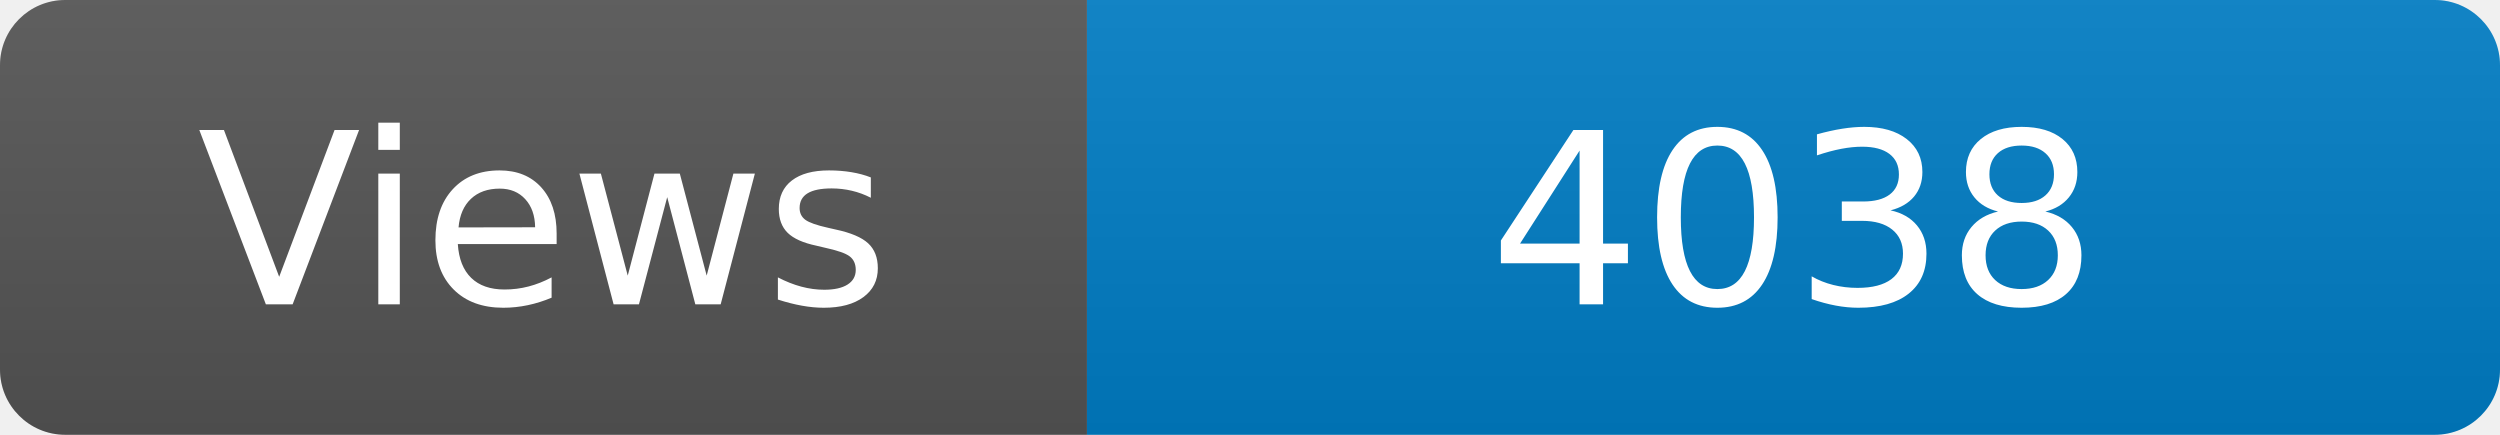
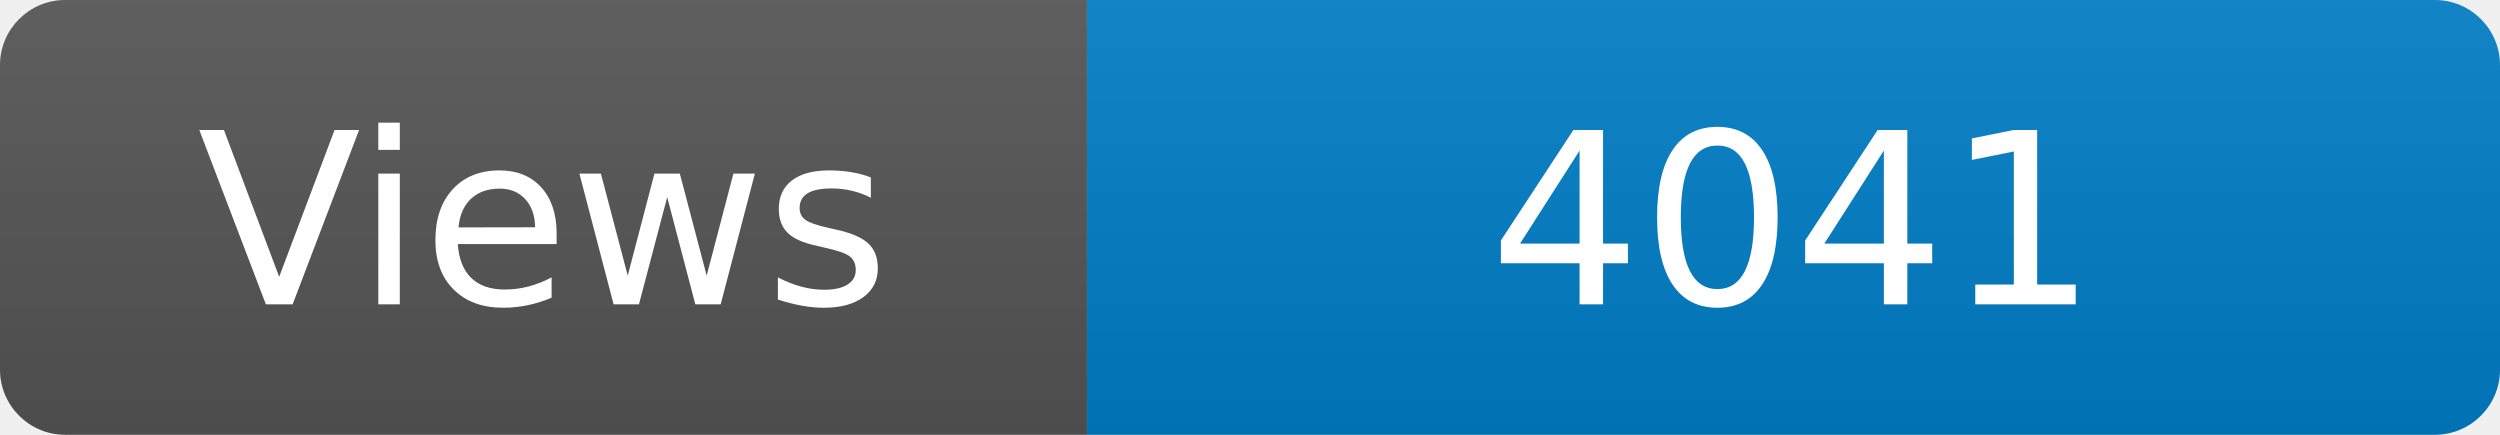
<svg xmlns="http://www.w3.org/2000/svg" width="115" height="20" role="img" aria-label="Maintained?: yes">
  <linearGradient id="s" x2="0" y2="100%">
    <stop offset="0" stop-color="#bbb" stop-opacity=".1" />
    <stop offset="1" stop-opacity=".1" />
  </linearGradient>
  <clipPath id="r">
    <rect width="115" height="20" rx="3" fill="#fff" />
  </clipPath>
  <g clip-path="url(#r)">
    <rect width="50" height="20" fill="#555" />
    <rect x="50" width="160" height="20" fill="#007ec6" />
    <rect width="115" height="20" fill="url(#s)" />
  </g>
  <g fill="#fff" text-anchor="middle" font-family="Verdana,Geneva,DejaVu Sans,sans-serif" font-size="110">
    <text x="250" y="140" transform="scale(.1)" fill="#fff">Views</text>
-     <text x="825" y="140" transform="scale(.1)" fill="#fff">4038</text>
+     <text x="825" y="140" transform="scale(.1)" fill="#fff">4041</text>
  </g>
</svg>
